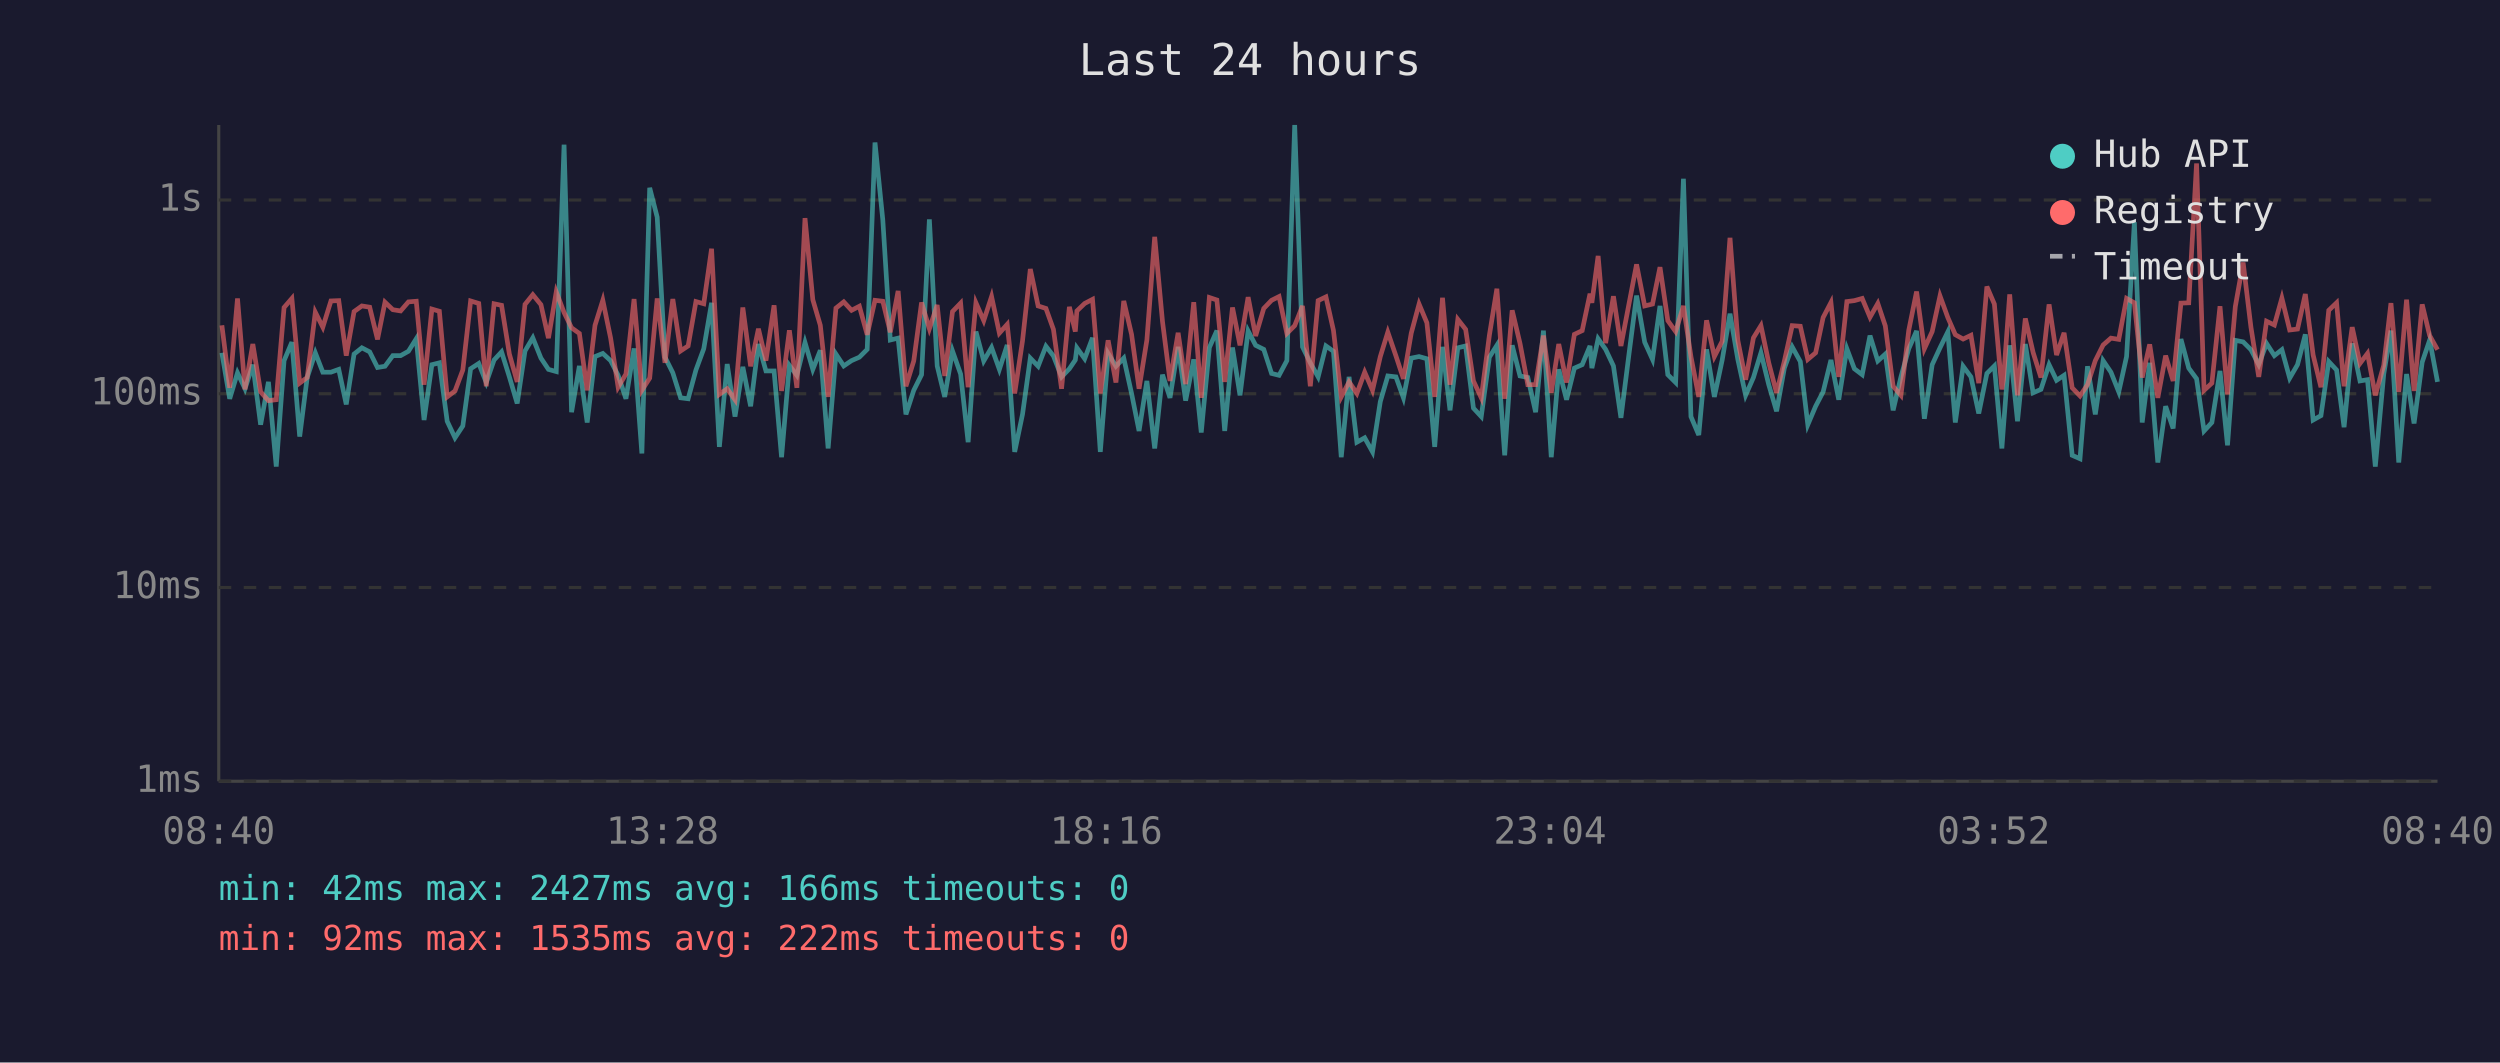
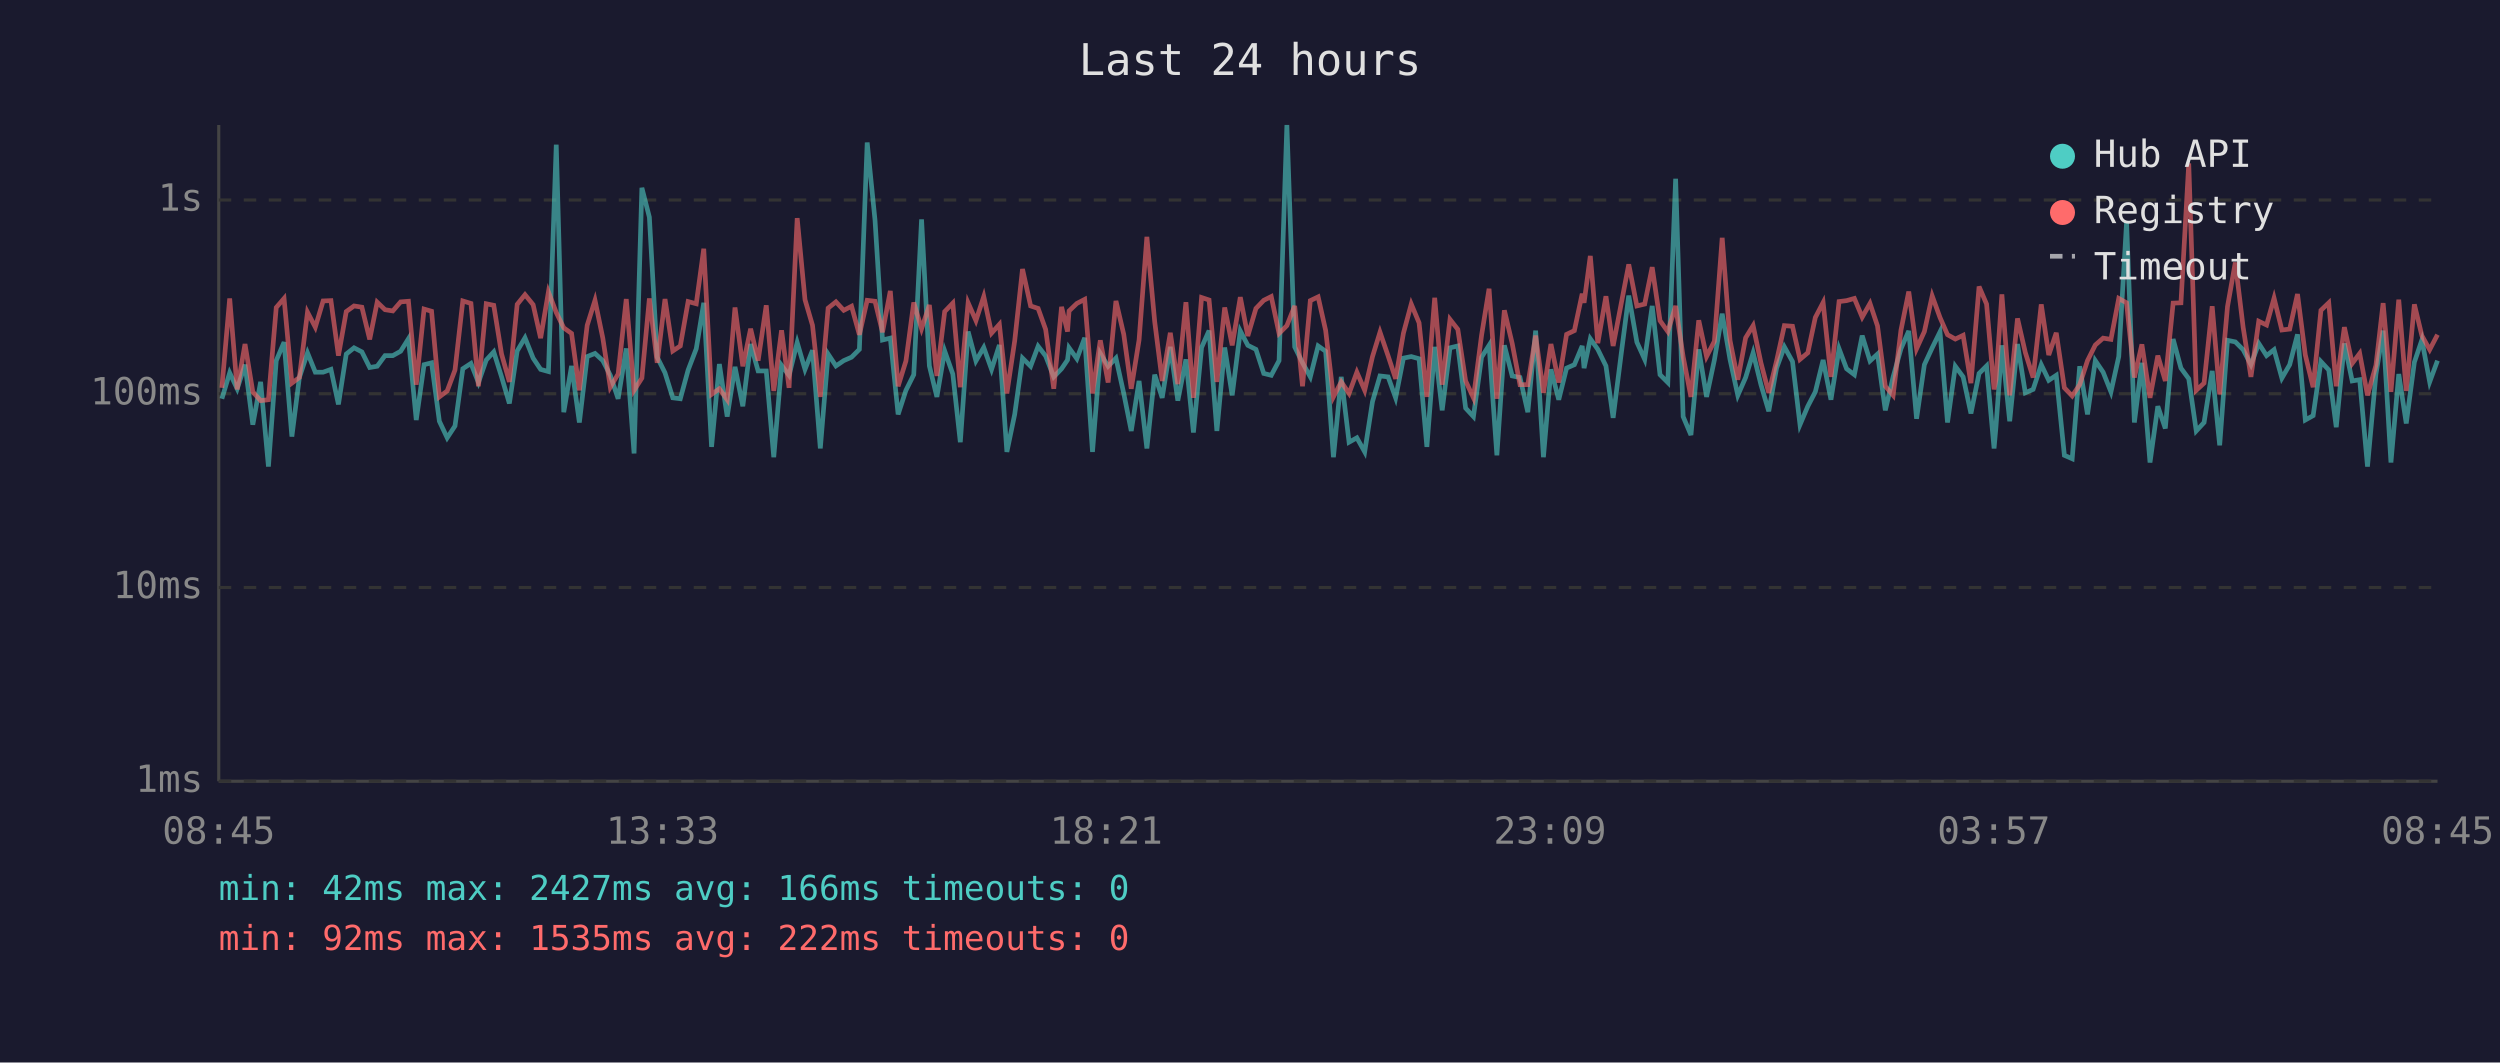
<svg xmlns="http://www.w3.org/2000/svg" viewBox="0 0 800 340" font-family="monospace" font-size="12">
  <rect width="800" height="340" fill="#1a1a2e" />
  <text x="400" y="24" fill="#e0e0e0" font-size="14" text-anchor="middle">Last 24 hours</text>
  <line x1="70" y1="40" x2="70" y2="250" stroke="#444" stroke-width="1" />
  <line x1="70" y1="250" x2="780" y2="250" stroke="#444" stroke-width="1" />
  <line x1="70" y1="250" x2="780" y2="250" stroke="#333" stroke-width="1" stroke-dasharray="4" />
  <text x="65" y="250" fill="#888" text-anchor="end" dominant-baseline="middle">1ms</text>
  <line x1="70" y1="188" x2="780" y2="188" stroke="#333" stroke-width="1" stroke-dasharray="4" />
  <text x="65" y="188" fill="#888" text-anchor="end" dominant-baseline="middle">10ms</text>
  <line x1="70" y1="126" x2="780" y2="126" stroke="#333" stroke-width="1" stroke-dasharray="4" />
  <text x="65" y="126" fill="#888" text-anchor="end" dominant-baseline="middle">100ms</text>
  <line x1="70" y1="64" x2="780" y2="64" stroke="#333" stroke-width="1" stroke-dasharray="4" />
  <text x="65" y="64" fill="#888" text-anchor="end" dominant-baseline="middle">1s</text>
-   <text x="70" y="270" fill="#888" text-anchor="middle">08:40</text>
-   <text x="212" y="270" fill="#888" text-anchor="middle">13:28</text>
-   <text x="354" y="270" fill="#888" text-anchor="middle">18:16</text>
-   <text x="496" y="270" fill="#888" text-anchor="middle">23:04</text>
-   <text x="638" y="270" fill="#888" text-anchor="middle">03:52</text>
-   <text x="780" y="270" fill="#888" text-anchor="middle">08:40</text>
-   <polyline points="71.0,112.9 73.5,127.6 76.0,119.3 78.4,124.4 80.9,116.7 83.4,135.9 85.9,122.2 88.4,149.3 90.9,115.4 93.4,109.5 95.9,139.7 98.3,120.8 100.9,112.9 103.3,119.1 105.9,119.1 108.4,118.2 110.8,129.4 113.3,113.3 115.8,111.3 118.3,112.6 120.8,117.6 123.2,117.2 125.7,113.8 128.2,113.8 130.7,112.4 133.2,108.4 135.7,134.4 138.2,116.7 140.6,116.1 143.1,134.8 145.6,140.1 148.1,136.3 150.6,118.0 153.2,116.3 155.6,122.4 158.1,115.2 160.5,112.6 163.0,120.6 165.5,129.1 168.0,112.3 170.5,108.1 173.1,114.6 175.5,118.2 178.0,118.9 180.5,46.3 182.9,131.9 185.4,117.1 187.9,135.2 190.4,114.1 192.9,113.1 195.4,115.4 197.8,120.1 200.3,127.6 202.9,111.5 205.4,145.1 207.9,60.1 210.3,69.5 212.8,114.3 215.3,119.3 217.8,127.3 220.2,127.6 222.7,118.4 225.2,111.6 227.7,96.9 230.2,143.0 232.7,116.5 235.2,133.3 237.7,117.4 240.2,130.0 242.7,110.1 245.1,118.7 247.7,118.7 250.1,146.3 252.6,116.9 255.0,120.1 257.6,109.6 260.1,118.2 262.5,112.1 265.0,143.5 267.5,113.3 270.0,117.1 272.5,115.4 275.0,114.3 277.5,111.8 280.0,45.6 282.5,70.4 284.9,108.8 287.4,108.2 289.9,132.6 292.4,124.9 294.9,119.9 297.4,70.2 299.9,117.1 302.3,127.0 304.8,112.3 307.4,119.7 309.8,141.5 312.3,106.1 314.8,115.5 317.3,111.2 319.8,118.2 322.3,110.4 324.7,144.6 327.2,132.6 329.7,114.6 332.2,117.2 334.7,110.8 337.1,113.9 339.7,120.6 342.2,118.0 344.1,115.2 344.6,111.3 347.1,114.8 349.6,108.1 352.1,144.6 354.6,113.1 357.1,117.2 359.6,114.6 362.1,125.9 364.5,137.9 367.0,121.9 369.5,143.5 372.0,119.9 374.4,127.3 377.0,111.0 379.4,128.2 382.0,115.0 384.4,138.4 387.0,111.2 389.4,105.8 391.9,137.9 394.4,111.2 396.8,126.5 399.4,105.9 401.8,110.5 404.4,111.8 406.9,119.5 409.3,120.1 411.8,115.4 414.3,40.0 416.8,111.0 419.3,116.1 421.8,120.6 424.3,110.7 426.7,112.4 429.2,146.3 431.7,120.6 434.2,141.5 436.7,140.1 439.2,144.6 441.7,128.5 444.1,120.3 446.7,120.6 449.1,127.3 451.6,114.6 454.1,114.1 456.6,114.8 459.1,143.0 461.6,111.0 464.0,131.3 466.5,111.3 469.0,110.7 471.5,130.6 474.0,133.3 476.6,114.3 479.0,110.5 481.5,145.7 483.9,110.5 486.4,120.3 488.9,120.8 491.4,131.9 493.9,105.8 496.4,146.3 498.8,118.2 501.3,127.9 503.8,117.8 506.3,116.7 508.8,110.7 509.4,117.8 511.4,108.4 513.8,111.8 516.3,117.1 518.7,133.7 521.3,113.1 523.7,94.6 526.3,109.5 528.8,115.0 531.2,97.9 533.7,119.9 536.2,122.4 538.7,57.2 541.1,133.3 543.6,139.2 546.1,111.8 548.6,127.0 551.1,115.2 553.6,100.4 556.1,115.0 558.6,126.5 561.1,120.8 563.5,112.9 566.0,123.1 568.5,131.6 571.0,117.8 573.5,111.0 576.1,115.7 578.5,135.9 581.0,130.0 583.4,125.4 585.9,115.2 588.4,127.9 591.0,111.6 593.4,118.0 595.9,119.9 598.4,107.4 600.9,115.5 603.3,113.3 605.8,131.3 608.3,120.6 610.8,111.6 613.3,105.9 615.8,134.0 618.3,116.7 620.8,111.3 623.3,106.2 625.7,135.2 628.2,117.2 630.7,120.6 633.2,132.3 635.8,119.5 638.2,117.1 640.6,143.5 641.1,136.7 643.1,110.5 645.6,134.8 648.1,110.1 650.6,125.7 653.1,124.6 655.7,116.7 658.1,121.7 660.5,120.1 663.1,145.7 665.6,146.8 668.0,117.2 670.5,132.6 673.0,115.4 675.5,119.1 678.0,125.4 680.5,114.1 683.0,71.1 685.5,135.2 687.9,116.1 690.5,148.0 693.0,130.0 695.4,137.1 697.9,108.5 700.4,117.8 702.9,121.2 705.3,137.9 707.8,135.2 710.4,118.7 712.8,142.5 715.3,108.9 717.8,109.4 720.3,111.9 722.8,116.7 725.3,109.9 727.8,113.8 730.2,111.9 732.7,121.0 735.2,116.7 737.7,107.0 740.2,134.4 742.7,133.0 745.2,115.7 747.7,118.4 750.1,136.7 752.7,109.9 755.2,121.9 757.6,121.5 760.1,149.3 762.8,119.7 765.1,105.8 767.6,148.0 770.1,119.7 772.5,135.5 775.1,115.9 777.5,108.8 780.0,122.2" fill="none" stroke="#4ecdc4" stroke-width="1.5" opacity="0.6" />
-   <polyline points="71.0,104.1 73.5,124.1 76.0,95.5 78.4,124.6 80.9,110.1 83.4,125.4 85.9,128.2 88.4,127.9 90.9,98.4 93.4,95.5 95.9,122.6 98.3,120.8 100.9,99.9 103.3,104.7 105.9,96.3 108.4,96.2 110.8,113.8 113.3,99.7 115.8,97.9 118.3,98.3 120.8,108.6 123.2,96.7 125.7,99.1 128.2,99.5 130.7,96.6 133.2,96.4 135.7,123.1 138.2,98.9 140.6,99.6 143.1,127.0 145.6,125.1 148.1,118.4 150.6,96.3 153.2,97.1 155.6,123.6 158.1,97.2 160.5,97.7 163.0,113.3 165.5,122.2 168.0,97.4 170.5,94.3 173.1,97.5 175.5,108.2 178.0,93.4 180.5,100.0 182.9,104.9 185.4,106.7 187.9,124.9 190.4,104.1 192.9,96.1 195.4,108.2 197.8,123.9 200.3,119.7 202.9,95.7 205.4,124.9 207.9,121.0 210.3,95.5 212.8,116.1 215.3,95.7 217.8,112.3 220.2,110.7 222.7,96.5 225.2,97.2 227.7,79.6 230.2,126.2 232.7,124.4 235.2,127.9 237.7,98.4 240.2,117.2 242.7,105.2 245.1,115.4 247.7,97.7 250.1,125.1 252.6,105.7 255.0,124.1 257.6,69.8 260.1,95.9 262.5,104.1 265.0,127.0 267.5,98.6 270.0,96.6 272.5,99.3 275.0,98.0 277.5,107.1 280.0,96.1 282.5,96.4 284.9,106.3 287.4,93.1 289.9,123.6 292.4,115.5 294.9,96.8 297.4,105.2 299.9,97.6 302.3,120.3 304.8,99.7 307.4,97.0 309.8,123.9 312.3,96.9 314.8,102.6 317.3,94.9 319.8,106.6 322.3,103.8 324.7,125.9 327.2,109.1 329.7,86.1 332.2,97.9 334.7,98.7 337.1,105.4 339.7,124.4 342.2,98.2 344.1,106.1 344.6,99.5 347.1,97.1 349.6,95.8 352.1,125.9 354.6,108.9 357.1,122.4 359.6,96.3 362.1,107.0 364.5,124.4 367.0,108.8 369.5,75.8 372.0,102.9 374.4,121.9 377.0,106.5 379.4,122.9 382.0,96.7 384.4,127.3 387.0,95.2 389.4,96.0 391.9,122.2 394.4,98.4 396.8,110.5 399.4,95.1 401.8,107.5 404.4,98.7 406.9,96.1 409.3,94.9 411.8,106.7 414.3,104.2 416.8,97.9 419.3,123.6 421.8,96.2 424.3,95.0 426.7,105.7 429.2,127.0 431.7,122.2 434.2,125.9 436.7,119.1 439.2,124.9 441.7,114.1 444.1,106.3 446.7,113.9 449.1,121.2 451.6,106.6 454.1,97.3 456.6,103.3 459.1,127.0 461.6,95.3 464.0,123.1 466.5,102.2 469.0,105.4 471.5,121.9 474.0,127.3 476.6,107.3 479.0,92.4 481.5,127.6 483.9,99.3 486.4,109.9 488.9,123.1 491.4,123.1 493.9,107.4 496.4,125.7 498.8,110.1 501.3,122.4 503.8,107.0 506.3,105.8 508.8,94.0 509.4,96.9 511.4,81.9 513.8,109.8 516.3,94.8 518.7,110.7 521.3,97.1 523.7,84.6 526.3,97.9 528.8,97.3 531.2,85.5 533.7,102.6 536.2,106.1 538.7,97.9 541.1,114.1 543.6,127.0 546.1,102.5 548.6,114.1 551.1,109.2 553.6,76.1 556.1,108.9 558.6,121.5 561.1,108.1 563.5,104.2 566.0,116.1 568.5,125.7 571.0,115.5 573.5,104.2 576.1,104.4 578.5,115.0 581.0,112.9 583.4,101.6 585.9,96.8 588.4,120.6 591.0,96.5 593.4,96.2 595.9,95.5 598.4,101.5 600.9,97.1 603.3,104.3 605.8,123.6 608.3,126.5 610.8,105.7 613.3,93.3 615.8,111.6 618.3,106.1 620.8,94.7 623.3,101.6 625.7,107.1 628.2,108.5 630.7,107.3 633.2,122.6 635.8,91.7 638.2,97.3 640.6,124.6 641.1,121.5 643.1,94.2 645.6,126.5 648.1,101.9 650.6,112.8 653.1,120.8 655.7,97.4 658.1,113.6 660.5,106.5 663.1,124.1 665.6,126.7 668.0,123.1 670.5,115.4 673.0,110.4 675.5,108.2 678.0,108.6 680.5,95.5 683.0,96.9 685.5,120.8 687.9,110.2 690.5,127.3 693.0,113.8 695.4,121.9 697.9,97.0 700.4,96.9 702.9,52.3 705.3,124.9 707.8,122.6 710.4,98.0 712.8,126.2 715.3,98.1 717.8,84.0 720.3,104.7 722.8,120.6 725.3,102.8 727.8,104.0 730.2,95.4 732.7,105.6 735.2,105.3 737.7,94.1 740.2,113.6 742.7,123.9 745.2,99.3 747.7,96.9 750.1,123.6 752.7,104.7 755.2,116.3 757.6,113.1 760.1,126.5 762.8,116.9 765.1,97.0 767.6,125.4 770.1,95.9 772.5,125.1 775.1,97.4 777.5,107.4 780.0,111.9" fill="none" stroke="#ff6b6b" stroke-width="1.5" opacity="0.6" />
+   <text x="70" y="270" fill="#888" text-anchor="middle">08:45</text>
+   <text x="212" y="270" fill="#888" text-anchor="middle">13:33</text>
+   <text x="354" y="270" fill="#888" text-anchor="middle">18:21</text>
+   <text x="496" y="270" fill="#888" text-anchor="middle">23:09</text>
+   <text x="638" y="270" fill="#888" text-anchor="middle">03:57</text>
+   <text x="780" y="270" fill="#888" text-anchor="middle">08:45</text>
+   <polyline points="71.0,127.6 73.5,119.3 75.9,124.4 78.4,116.7 80.9,135.9 83.4,122.2 85.9,149.3 88.4,115.4 90.9,109.5 93.4,139.7 95.8,120.8 98.4,112.9 100.9,119.1 103.4,119.1 105.9,118.2 108.3,129.4 110.8,113.3 113.3,111.3 115.8,112.6 118.3,117.6 120.7,117.2 123.2,113.8 125.7,113.8 128.2,112.4 130.7,108.4 133.2,134.4 135.7,116.7 138.1,116.1 140.6,134.8 143.1,140.1 145.6,136.3 148.1,118.0 150.7,116.3 153.1,122.4 155.6,115.2 158.0,112.6 160.5,120.6 163.0,129.1 165.5,112.3 168.0,108.1 170.6,114.6 173.0,118.2 175.5,118.9 178.0,46.3 180.4,131.9 182.9,117.1 185.4,135.2 187.9,114.1 190.4,113.1 192.9,115.4 195.3,120.1 197.8,127.6 200.4,111.5 202.9,145.1 205.4,60.1 207.8,69.5 210.3,114.3 212.8,119.3 215.3,127.3 217.7,127.6 220.2,118.4 222.8,111.6 225.2,96.9 227.7,143.0 230.2,116.5 232.7,133.3 235.2,117.4 237.7,130.0 240.2,110.1 242.6,118.7 245.2,118.7 247.6,146.3 250.1,116.9 252.5,120.1 255.1,109.6 257.6,118.2 260.0,112.1 262.5,143.5 265.0,113.3 267.5,117.1 270.0,115.4 272.5,114.3 275.0,111.8 277.5,45.6 280.0,70.4 282.4,108.8 284.9,108.2 287.4,132.6 289.9,124.9 292.4,119.9 294.9,70.2 297.4,117.1 299.8,127.0 302.3,112.3 304.9,119.7 307.3,141.5 309.8,106.1 312.3,115.5 314.8,111.2 317.3,118.2 319.8,110.4 322.2,144.6 324.7,132.6 327.2,114.6 329.8,117.2 332.2,110.8 334.6,113.9 337.2,120.6 339.7,118.0 341.6,115.2 342.1,111.3 344.6,114.8 347.1,108.1 349.6,144.6 352.1,113.1 354.6,117.2 357.1,114.6 359.6,125.9 362.0,137.9 364.5,121.9 367.0,143.5 369.5,119.9 371.9,127.3 374.5,111.0 376.9,128.2 379.5,115.0 381.9,138.4 384.5,111.2 386.9,105.8 389.4,137.9 391.9,111.2 394.3,126.5 396.9,105.9 399.3,110.5 401.9,111.8 404.4,119.5 406.8,120.1 409.3,115.4 411.8,40.0 414.3,111.0 416.8,116.1 419.3,120.6 421.8,110.7 424.2,112.4 426.7,146.3 429.2,120.6 431.7,141.5 434.2,140.1 436.7,144.6 439.2,128.5 441.6,120.3 444.2,120.6 446.6,127.3 449.1,114.6 451.6,114.1 454.1,114.8 456.6,143.0 459.1,111.0 461.5,131.3 464.0,111.3 466.5,110.7 469.0,130.6 471.5,133.3 474.1,114.3 476.5,110.5 479.0,145.7 481.4,110.5 483.9,120.3 486.4,120.8 488.9,131.9 491.4,105.8 493.9,146.3 496.3,118.2 498.8,127.9 501.3,117.8 503.8,116.7 506.3,110.7 506.9,117.8 508.9,108.4 511.3,111.8 513.9,117.1 516.2,133.7 518.8,113.1 521.2,94.6 523.8,109.5 526.3,115.0 528.7,97.9 531.2,119.9 533.7,122.4 536.2,57.2 538.6,133.3 541.1,139.2 543.6,111.8 546.1,127.0 548.6,115.2 551.1,100.4 553.6,115.0 556.1,126.5 558.6,120.8 561.0,112.9 563.5,123.1 566.0,131.6 568.5,117.8 571.0,111.0 573.6,115.7 576.0,135.9 578.5,130.0 580.9,125.4 583.4,115.2 585.9,127.9 588.5,111.6 590.9,118.0 593.4,119.9 595.9,107.4 598.4,115.5 600.8,113.3 603.3,131.3 605.8,120.6 608.3,111.6 610.8,105.9 613.3,134.0 615.8,116.7 618.3,111.3 620.8,106.2 623.2,135.2 625.7,117.2 628.2,120.6 630.7,132.3 633.3,119.5 635.7,117.1 638.1,143.5 638.7,136.7 640.6,110.5 643.1,134.8 645.6,110.1 648.1,125.7 650.6,124.6 653.2,116.7 655.6,121.7 658.0,120.1 660.6,145.7 663.1,146.8 665.5,117.2 668.0,132.6 670.5,115.4 673.0,119.1 675.5,125.4 678.0,114.1 680.5,71.1 683.0,135.2 685.4,116.1 688.0,148.0 690.5,130.0 692.9,137.1 695.4,108.5 697.9,117.8 700.4,121.2 702.8,137.9 705.3,135.2 707.9,118.7 710.3,142.5 712.8,108.9 715.3,109.4 717.8,111.9 720.3,116.7 722.8,109.9 725.3,113.8 727.7,111.9 730.2,121.0 732.7,116.7 735.2,107.0 737.7,134.4 740.2,133.0 742.7,115.7 745.2,118.4 747.6,136.7 750.2,109.9 752.7,121.9 755.1,121.5 757.6,149.3 760.3,119.7 762.6,105.8 765.1,148.0 767.6,119.7 770.0,135.5 772.6,115.9 775.0,108.8 777.5,122.2 780.0,115.4" fill="none" stroke="#4ecdc4" stroke-width="1.5" opacity="0.6" />
+   <polyline points="71.0,124.1 73.5,95.5 75.9,124.6 78.4,110.1 80.9,125.4 83.4,128.2 85.9,127.9 88.4,98.4 90.9,95.5 93.4,122.6 95.8,120.8 98.4,99.9 100.9,104.7 103.4,96.3 105.9,96.2 108.3,113.8 110.8,99.7 113.3,97.9 115.8,98.3 118.3,108.6 120.7,96.7 123.2,99.1 125.7,99.5 128.2,96.6 130.7,96.4 133.2,123.1 135.7,98.9 138.1,99.6 140.6,127.0 143.1,125.1 145.6,118.4 148.1,96.3 150.7,97.1 153.1,123.6 155.6,97.2 158.0,97.7 160.5,113.3 163.0,122.2 165.5,97.4 168.0,94.3 170.6,97.5 173.0,108.2 175.5,93.4 178.0,100.0 180.4,104.9 182.9,106.7 185.4,124.9 187.9,104.1 190.4,96.1 192.9,108.2 195.3,123.9 197.8,119.7 200.4,95.7 202.9,124.9 205.4,121.0 207.8,95.5 210.3,116.1 212.8,95.7 215.3,112.3 217.7,110.7 220.2,96.5 222.8,97.2 225.2,79.6 227.7,126.2 230.2,124.4 232.7,127.9 235.2,98.4 237.7,117.2 240.2,105.2 242.6,115.4 245.2,97.7 247.6,125.1 250.1,105.7 252.5,124.1 255.1,69.8 257.6,95.9 260.0,104.1 262.5,127.0 265.0,98.6 267.5,96.6 270.0,99.3 272.5,98.0 275.0,107.1 277.5,96.1 280.0,96.4 282.4,106.3 284.9,93.1 287.4,123.6 289.9,115.5 292.4,96.8 294.9,105.2 297.4,97.6 299.8,120.3 302.3,99.7 304.9,97.0 307.3,123.9 309.8,96.9 312.3,102.6 314.8,94.9 317.3,106.6 319.8,103.8 322.2,125.9 324.7,109.1 327.2,86.1 329.8,97.9 332.2,98.7 334.6,105.4 337.2,124.4 339.7,98.2 341.6,106.1 342.1,99.5 344.6,97.1 347.1,95.8 349.6,125.9 352.1,108.9 354.6,122.4 357.1,96.3 359.6,107.0 362.0,124.4 364.5,108.8 367.0,75.8 369.5,102.9 371.9,121.9 374.5,106.5 376.9,122.9 379.5,96.7 381.9,127.3 384.5,95.2 386.9,96.0 389.4,122.2 391.9,98.4 394.3,110.5 396.9,95.1 399.3,107.5 401.9,98.7 404.4,96.1 406.8,94.9 409.3,106.7 411.8,104.2 414.3,97.9 416.8,123.6 419.3,96.2 421.8,95.0 424.2,105.7 426.7,127.0 429.2,122.2 431.7,125.9 434.2,119.1 436.7,124.9 439.2,114.1 441.6,106.3 444.2,113.9 446.6,121.2 449.1,106.6 451.6,97.3 454.1,103.3 456.6,127.0 459.1,95.3 461.5,123.1 464.0,102.2 466.5,105.4 469.0,121.9 471.5,127.3 474.1,107.3 476.5,92.4 479.0,127.6 481.4,99.3 483.9,109.9 486.4,123.1 488.9,123.1 491.4,107.4 493.9,125.7 496.3,110.1 498.8,122.4 501.3,107.0 503.8,105.8 506.3,94.0 506.9,96.9 508.9,81.9 511.3,109.8 513.9,94.8 516.2,110.7 518.8,97.1 521.2,84.6 523.8,97.9 526.3,97.3 528.7,85.5 531.2,102.6 533.7,106.1 536.2,97.9 538.6,114.1 541.1,127.0 543.6,102.5 546.1,114.1 548.6,109.2 551.1,76.1 553.6,108.9 556.1,121.5 558.6,108.1 561.0,104.2 563.5,116.1 566.0,125.7 568.5,115.5 571.0,104.2 573.6,104.4 576.0,115.0 578.5,112.9 580.9,101.6 583.4,96.8 585.9,120.6 588.5,96.5 590.9,96.2 593.4,95.5 595.9,101.5 598.4,97.1 600.8,104.3 603.3,123.6 605.8,126.5 608.3,105.7 610.8,93.3 613.3,111.6 615.8,106.1 618.3,94.7 620.8,101.6 623.2,107.1 625.7,108.5 628.2,107.3 630.7,122.6 633.3,91.7 635.7,97.3 638.1,124.6 638.7,121.5 640.6,94.2 643.1,126.5 645.6,101.9 648.1,112.8 650.6,120.8 653.2,97.4 655.6,113.6 658.0,106.5 660.6,124.1 663.1,126.7 665.5,123.1 668.0,115.4 670.5,110.4 673.0,108.2 675.5,108.6 678.0,95.5 680.5,96.9 683.0,120.8 685.4,110.2 688.0,127.3 690.5,113.8 692.9,121.9 695.4,97.0 697.9,96.9 700.4,52.3 702.8,124.9 705.3,122.6 707.9,98.0 710.3,126.2 712.8,98.1 715.3,84.0 717.8,104.7 720.3,120.6 722.8,102.8 725.3,104.0 727.7,95.4 730.2,105.6 732.7,105.3 735.2,94.1 737.7,113.6 740.2,123.9 742.7,99.3 745.2,96.9 747.6,123.6 750.2,104.7 752.7,116.3 755.1,113.1 757.6,126.5 760.3,116.9 762.6,97.0 765.1,125.4 767.6,95.9 770.0,125.1 772.6,97.4 775.0,107.4 777.5,111.9 780.0,107.1" fill="none" stroke="#ff6b6b" stroke-width="1.5" opacity="0.6" />
  <circle cx="660" cy="50" r="4" fill="#4ecdc4" />
  <text x="670" y="50" fill="#e0e0e0" dominant-baseline="middle">Hub API</text>
  <circle cx="660" cy="68" r="4" fill="#ff6b6b" />
  <text x="670" y="68" fill="#e0e0e0" dominant-baseline="middle">Registry</text>
  <line x1="656" y1="82" x2="664" y2="82" stroke="#e0e0e0" stroke-width="1.5" stroke-dasharray="4,3" opacity="0.7" />
  <text x="670" y="86" fill="#e0e0e0" dominant-baseline="middle">Timeout</text>
  <text x="70" y="288" fill="#4ecdc4" font-size="11">min: 42ms  max: 2427ms  avg: 166ms  timeouts: 0</text>
  <text x="70" y="304" fill="#ff6b6b" font-size="11">min: 92ms  max: 1535ms  avg: 222ms  timeouts: 0</text>
</svg>
